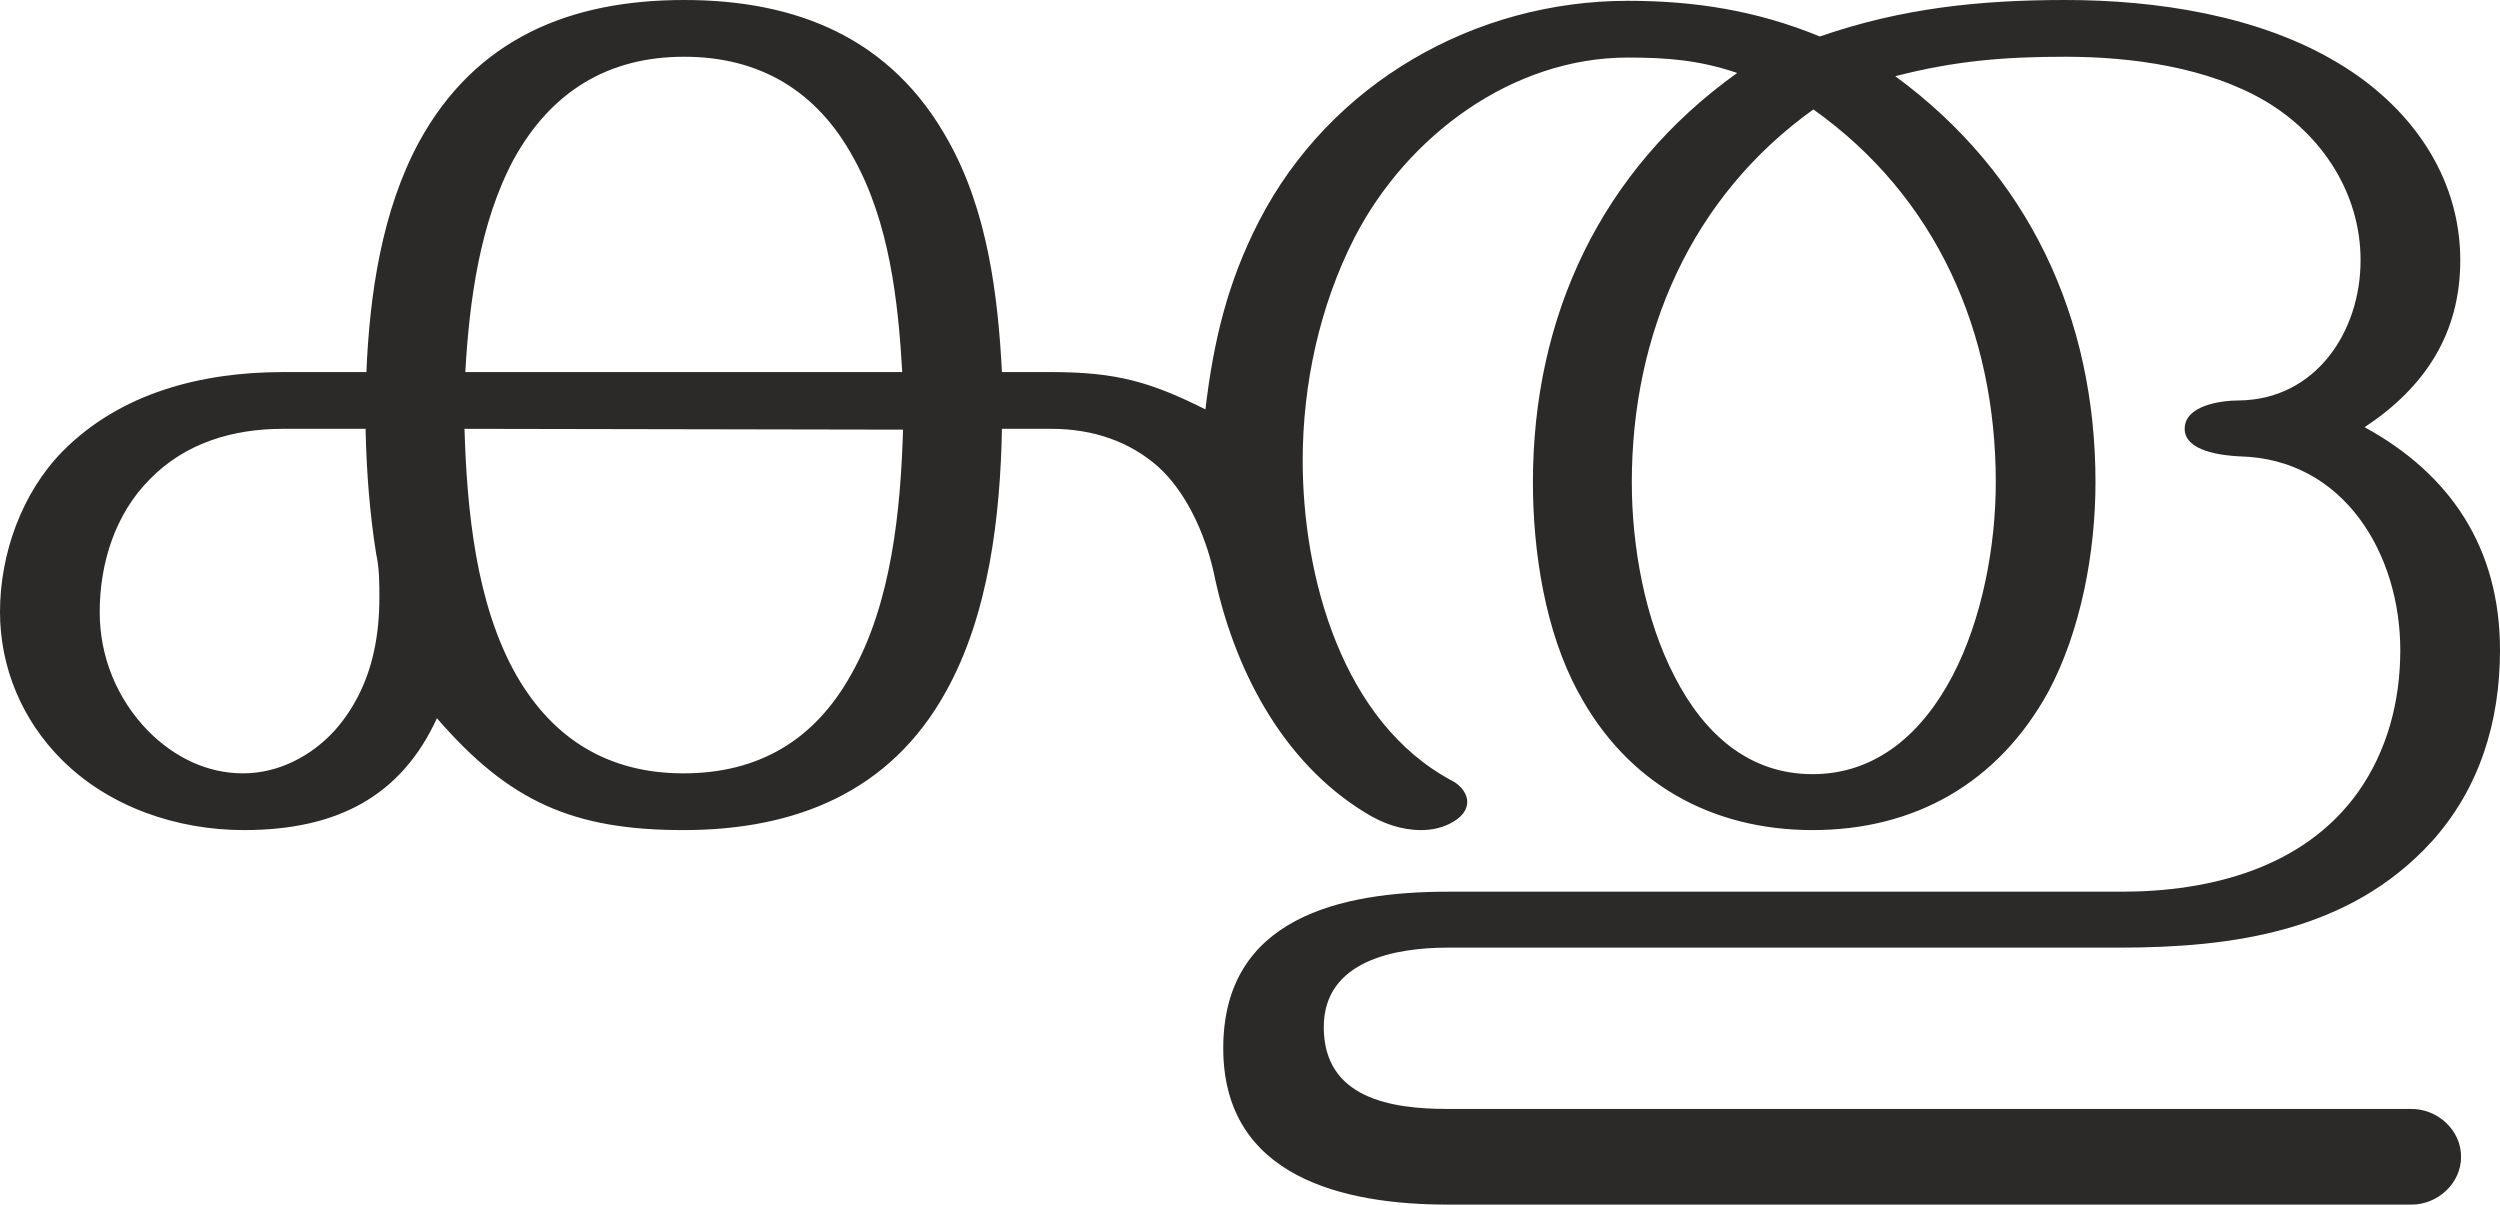
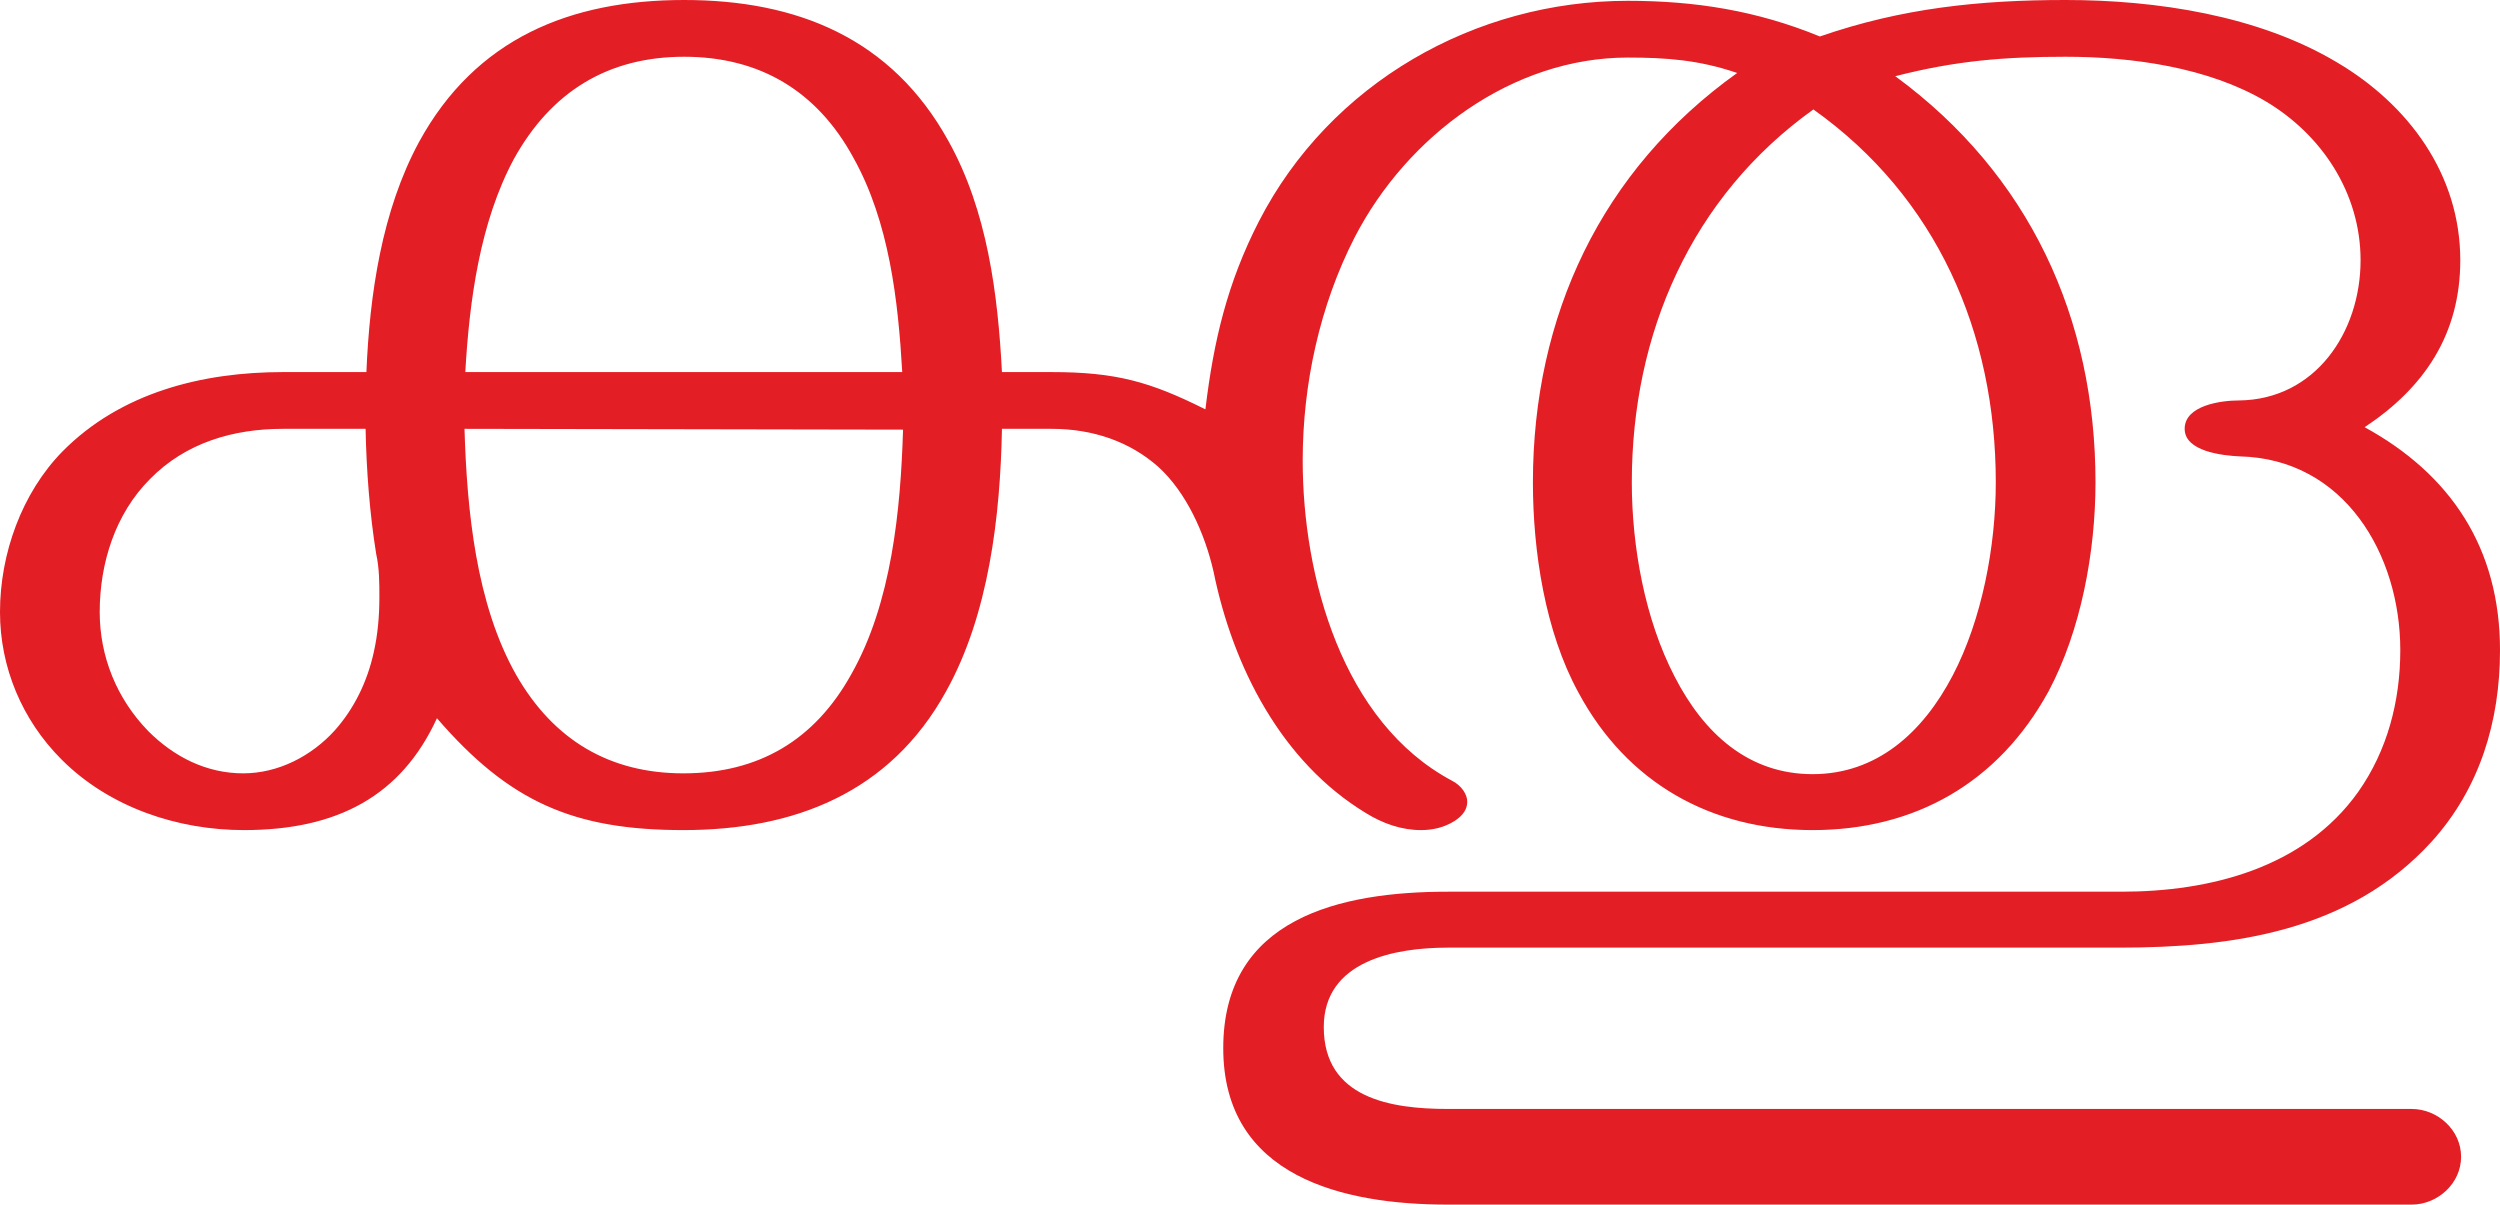
<svg xmlns="http://www.w3.org/2000/svg" xml:space="preserve" width="3084px" height="1486px" version="1.1" style="shape-rendering:geometricPrecision; text-rendering:geometricPrecision; image-rendering:optimizeQuality; fill-rule:evenodd; clip-rule:evenodd" viewBox="0 0 3084 1486">
  <defs>
    <style type="text/css">
   
-     .fil0 {fill:#2B2A29;fill-rule:nonzero}
+     .fil0 {fill:#E31E24;fill-rule:nonzero}
   
  </style>
  </defs>
  <g id="Layer_x0020_1">
    <path class="fil0" d="M2975 1486c32,0 61,-26 61,-59 0,-33 -29,-59 -61,-59l-1189 0c-70,0 -153,-13 -153,-101 0,-82 88,-98 153,-98l828 0c141,0 284,-20 385,-130 60,-66 85,-149 85,-237 0,-126 -61,-217 -167,-275 74,-49 118,-115 118,-206 0,-106 -64,-192 -152,-244 -97,-58 -223,-77 -335,-77 -106,0 -202,10 -303,45 -78,-32 -154,-44 -237,-44 -188,0 -367,101 -455,272 -39,76 -56,148 -66,232 -68,-34 -110,-46 -190,-46l-61 0c-5,-96 -18,-199 -66,-285 -70,-127 -187,-174 -326,-174 -140,0 -257,47 -327,175 -46,85 -61,188 -65,284l-103 0c-99,0 -200,25 -272,98 -50,51 -77,126 -77,198 0,68 27,133 76,182 59,59 143,87 225,87 115,0 194,-42 238,-138 89,103 168,138 304,138 137,0 255,-46 324,-171 53,-95 67,-217 69,-324l61 0c52,0 97,16 132,47 34,31 57,81 68,129 24,118 84,235 188,298 21,13 44,21 68,21 14,0 28,-3 41,-11 11,-7 16,-15 16,-24 0,-9 -7,-20 -19,-26 -135,-72 -184,-251 -184,-395 0,-94 21,-191 64,-275 65,-126 195,-222 337,-222 48,0 88,3 135,19 -168,120 -252,300 -252,505 0,85 15,184 56,259 60,112 164,170 289,170 126,0 229,-58 291,-171 40,-75 58,-172 58,-258 0,-203 -82,-380 -247,-501 74,-19 134,-24 210,-24 82,0 176,13 247,55 69,41 117,113 117,196 0,89 -56,172 -150,173 -22,0 -67,6 -67,35 0,28 47,33 68,34 129,3 198,121 198,239 0,63 -16,124 -52,175 -67,94 -183,123 -292,123l-831 0c-132,0 -277,32 -277,193 0,159 148,193 277,193l1189 0zm-1862 -1027l-539 0c5,-88 18,-185 60,-263 46,-83 116,-126 210,-126 93,0 164,42 209,125 44,79 55,176 60,264zm1123 496c-79,0 -134,-50 -170,-120 -37,-71 -53,-161 -53,-240 0,-183 73,-352 224,-460 152,108 225,275 225,460 0,79 -17,169 -53,238 -37,71 -94,122 -173,122zm-1936 -1c-45,0 -85,-20 -117,-52 -39,-40 -60,-92 -60,-147 0,-60 19,-121 62,-164 44,-45 103,-62 164,-62l102 0c1,51 5,104 13,154 4,18 4,36 4,54 0,23 -2,46 -7,68 -8,36 -24,69 -48,96 -29,32 -70,53 -113,53zm543 0c-91,0 -160,-41 -206,-121 -50,-88 -61,-204 -64,-304l541 1c-3,99 -14,214 -64,302 -45,81 -114,122 -207,122z" />
  </g>
</svg>
